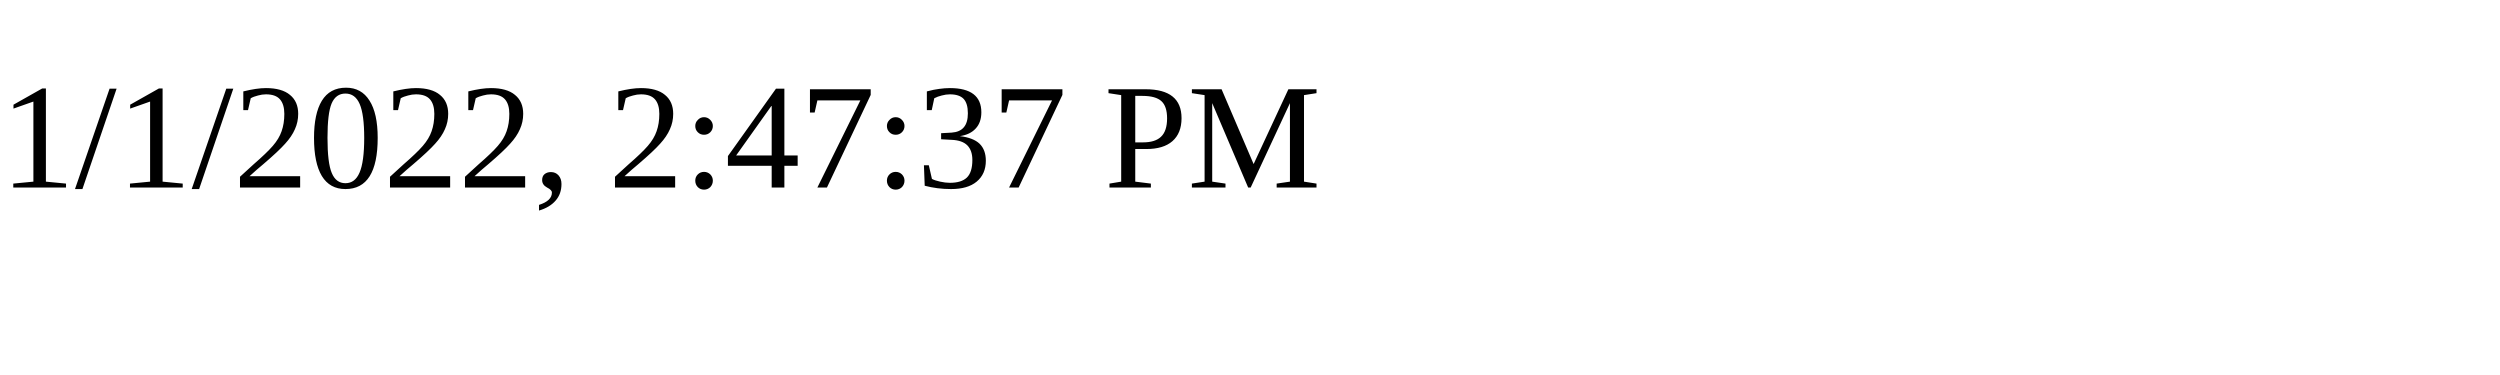
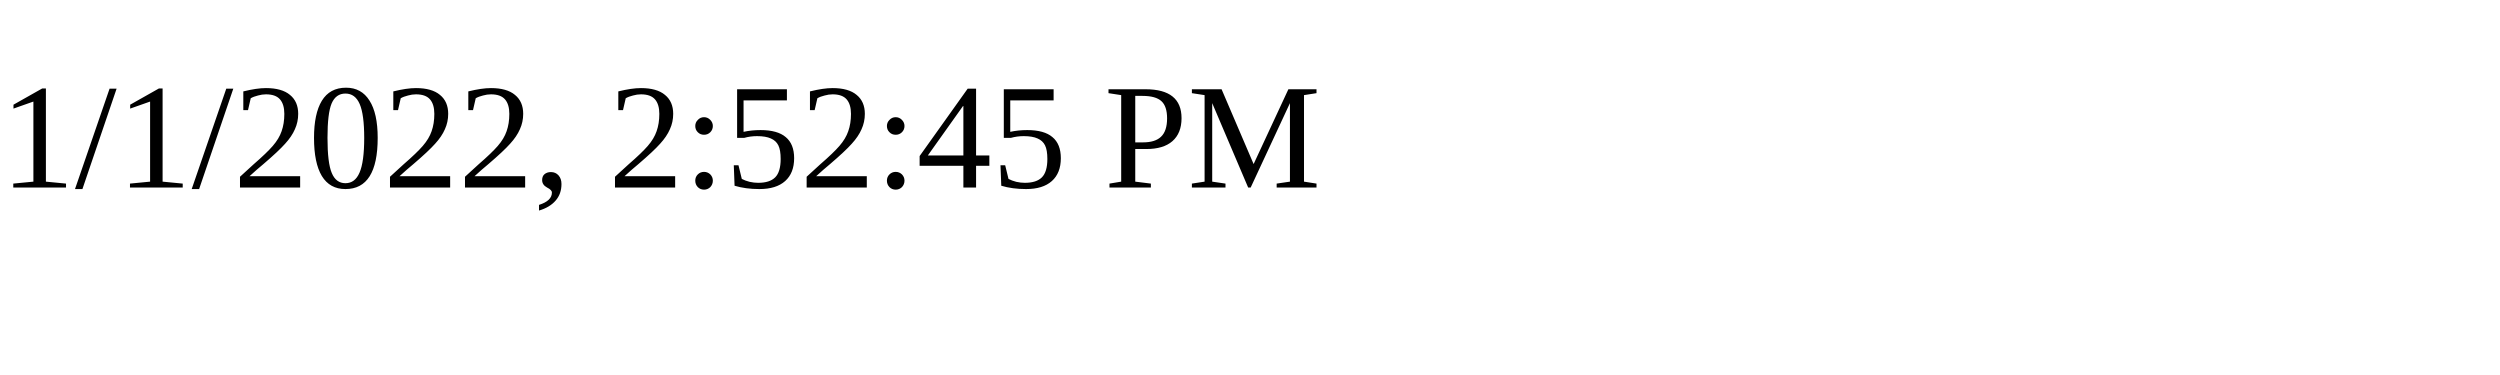
<svg xmlns="http://www.w3.org/2000/svg" height="30" width="200">
-   <text x="0" y="15">1/1/2022, 2:47:37 PM</text>
+   <text x="0" y="15">1/1/2022, 2:52:45 PM</text>
</svg>
